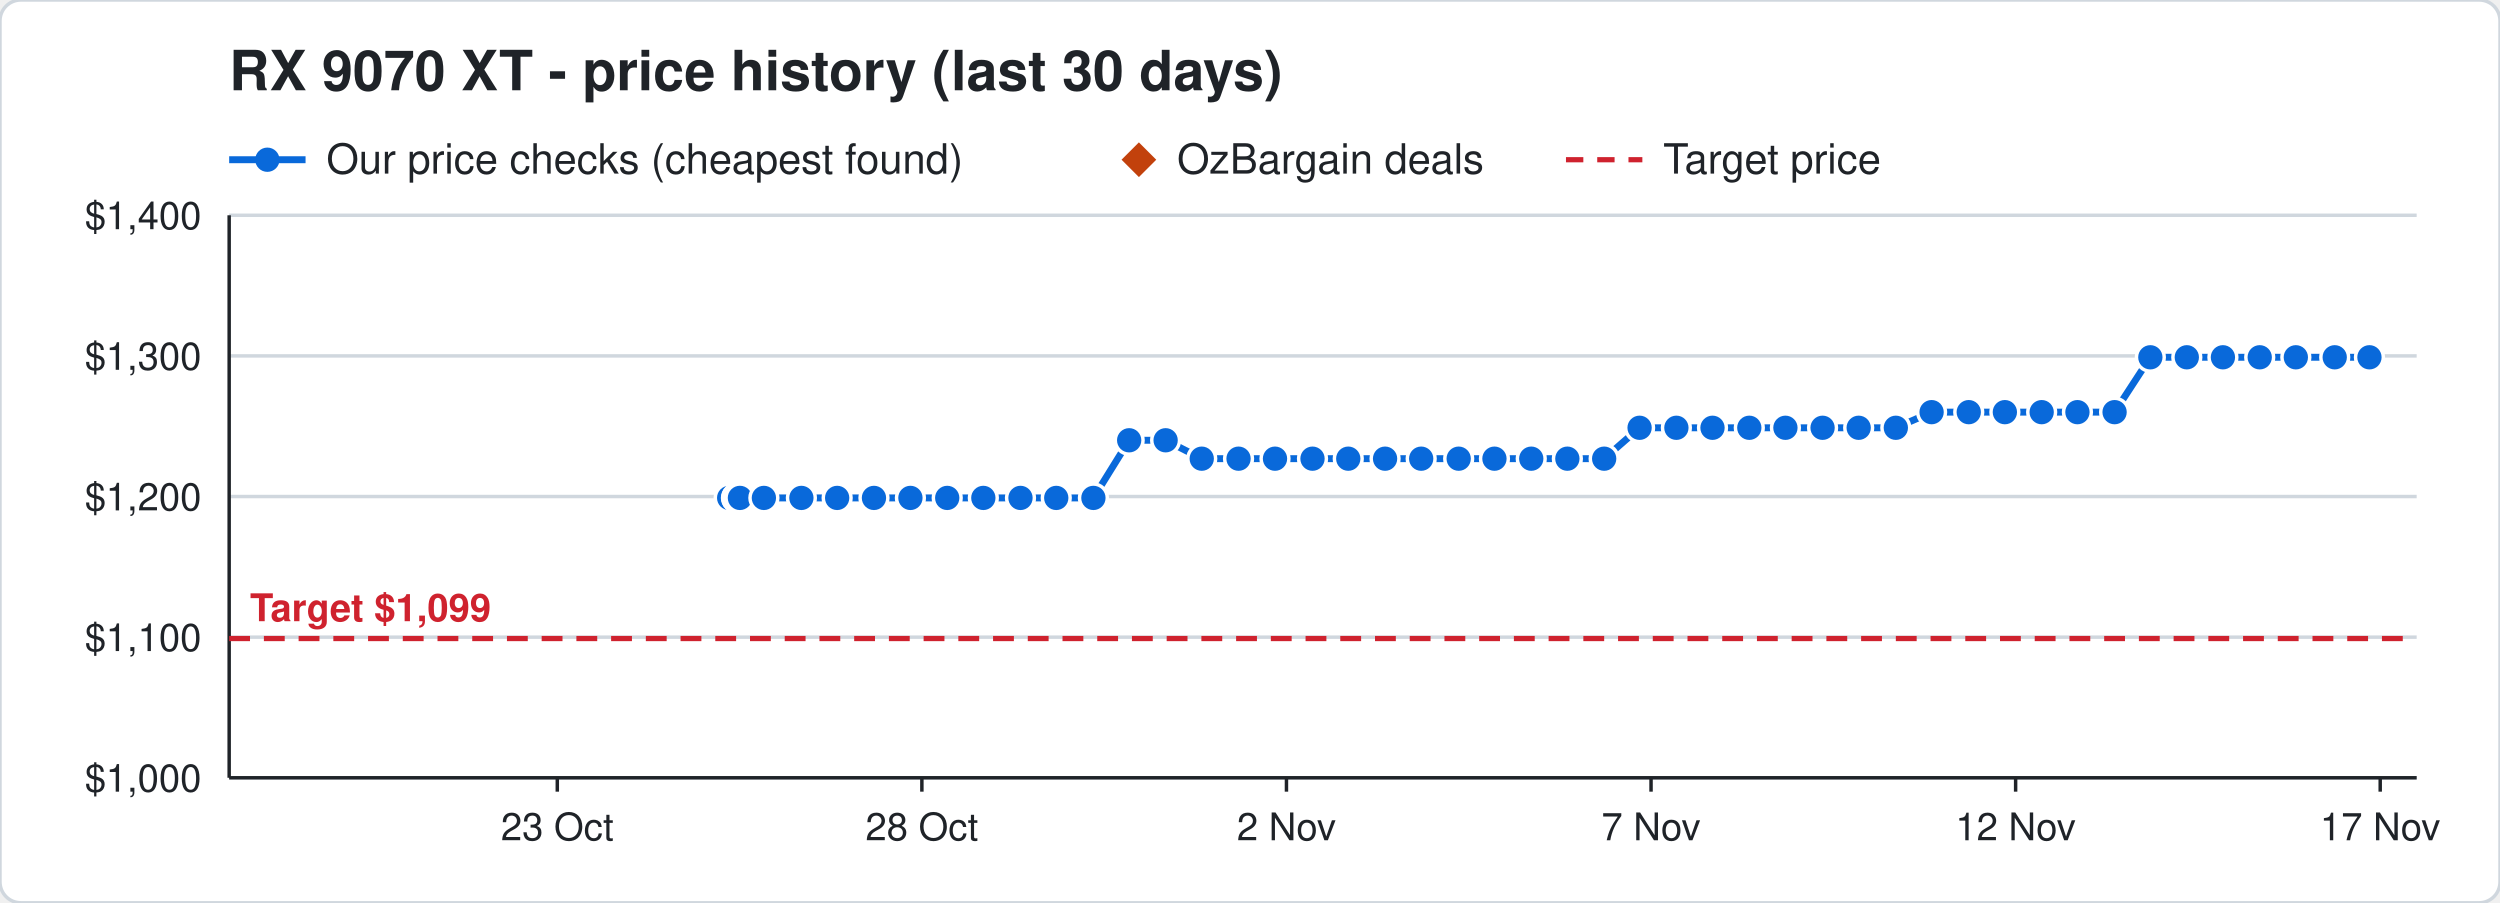
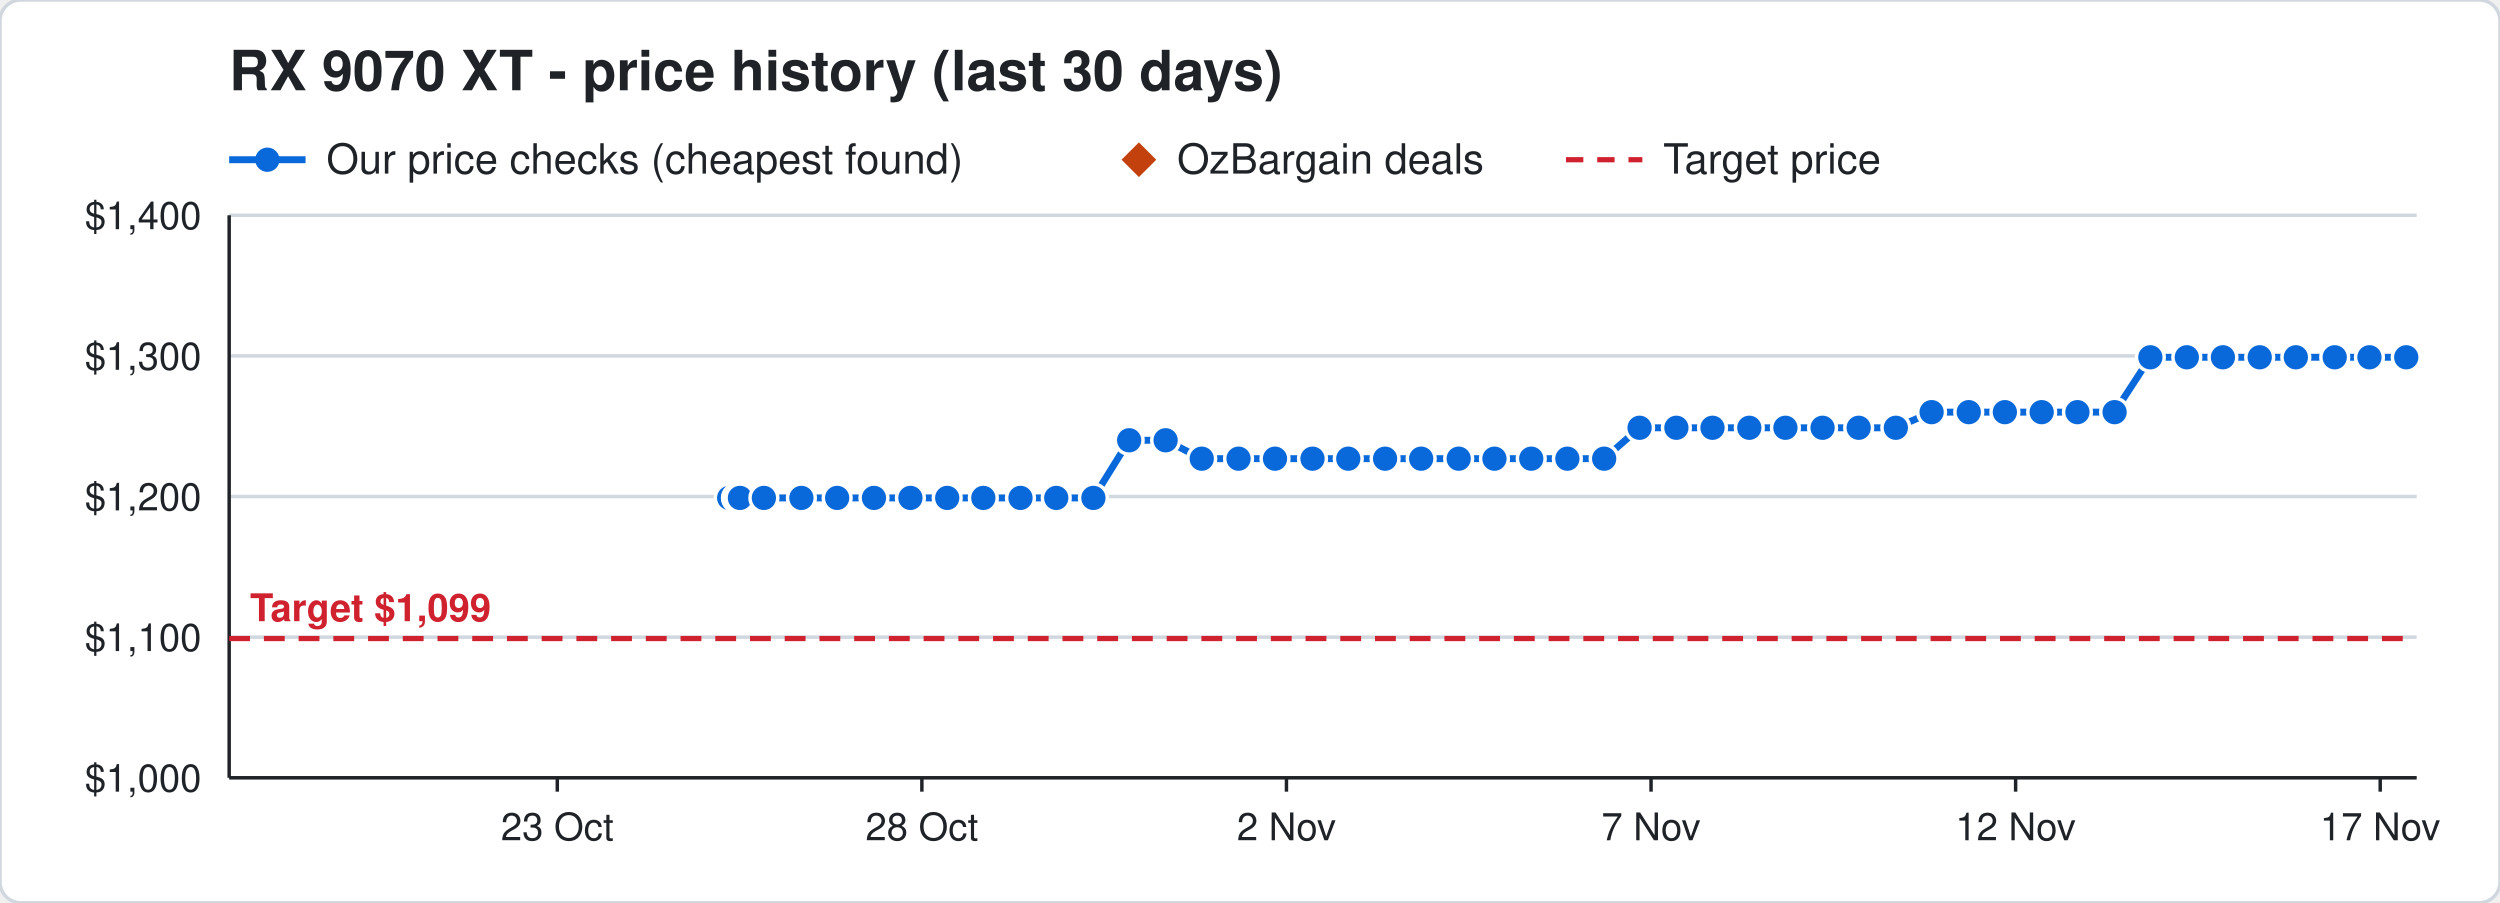
<svg xmlns="http://www.w3.org/2000/svg" width="720" height="260" viewBox="0 0 720 260" font-family="Segoe UI, Helvetica, Arial, sans-serif">
  <rect width="720" height="260" rx="6" fill="#ffffff" stroke="#d0d7de" />
  <text x="66" y="26" font-size="16" font-weight="700" fill="#1f2328">RX 9070 XT - price history (last 30 days)</text>
  <line x1="66" y1="46" x2="88" y2="46" stroke="#0969da" stroke-width="2" />
  <circle cx="77" cy="46" r="3.5" fill="#0969da" />
  <text x="94" y="50" font-size="12" fill="#1f2328">Our price checks (cheapest found)</text>
  <path d="M328 41 l5 5 l-5 5 l-5 -5 z" fill="#c2410c" />
  <text x="339" y="50" font-size="12" fill="#1f2328">OzBargain deals</text>
  <line x1="451" y1="46" x2="473" y2="46" stroke="#cf222e" stroke-width="1.5" stroke-dasharray="5 4" />
  <text x="479" y="50" font-size="12" fill="#1f2328">Target price</text>
  <line x1="66" y1="224.0" x2="696" y2="224.0" stroke="#d0d7de" />
  <text x="58" y="228.0" font-size="11" text-anchor="end" fill="#1f2328">$1,000</text>
  <line x1="66" y1="183.5" x2="696" y2="183.5" stroke="#d0d7de" />
  <text x="58" y="187.5" font-size="11" text-anchor="end" fill="#1f2328">$1,100</text>
  <line x1="66" y1="143.0" x2="696" y2="143.0" stroke="#d0d7de" />
  <text x="58" y="147.0" font-size="11" text-anchor="end" fill="#1f2328">$1,200</text>
  <line x1="66" y1="102.5" x2="696" y2="102.5" stroke="#d0d7de" />
  <text x="58" y="106.5" font-size="11" text-anchor="end" fill="#1f2328">$1,300</text>
  <line x1="66" y1="62.0" x2="696" y2="62.0" stroke="#d0d7de" />
  <text x="58" y="66.0" font-size="11" text-anchor="end" fill="#1f2328">$1,400</text>
  <line x1="685.5" y1="224" x2="685.5" y2="228" stroke="#1f2328" />
  <text x="685.5" y="242" font-size="11" text-anchor="middle" fill="#1f2328">17 Nov</text>
  <line x1="580.5" y1="224" x2="580.5" y2="228" stroke="#1f2328" />
  <text x="580.5" y="242" font-size="11" text-anchor="middle" fill="#1f2328">12 Nov</text>
  <line x1="475.5" y1="224" x2="475.5" y2="228" stroke="#1f2328" />
  <text x="475.5" y="242" font-size="11" text-anchor="middle" fill="#1f2328">7 Nov</text>
  <line x1="370.5" y1="224" x2="370.5" y2="228" stroke="#1f2328" />
  <text x="370.5" y="242" font-size="11" text-anchor="middle" fill="#1f2328">2 Nov</text>
  <line x1="265.5" y1="224" x2="265.5" y2="228" stroke="#1f2328" />
  <text x="265.5" y="242" font-size="11" text-anchor="middle" fill="#1f2328">28 Oct</text>
  <line x1="160.5" y1="224" x2="160.5" y2="228" stroke="#1f2328" />
  <text x="160.5" y="242" font-size="11" text-anchor="middle" fill="#1f2328">23 Oct</text>
  <line x1="66" y1="224" x2="696" y2="224" stroke="#1f2328" />
  <line x1="66" y1="62" x2="66" y2="224" stroke="#1f2328" />
  <line x1="66" y1="183.9" x2="696" y2="183.9" stroke="#cf222e" stroke-width="1.5" stroke-dasharray="6 4" />
  <text x="72" y="178.9" font-size="11" font-weight="700" text-anchor="start" fill="#cf222e" stroke="#ffffff" stroke-width="3" paint-order="stroke">Target $1,099</text>
-   <polyline points="210.0,143.4 212.1,143.4 212.2,143.4 212.9,143.4 213.0,143.4 213.1,143.4 220.0,143.4 230.8,143.4 241.1,143.4 251.7,143.4 262.2,143.4 272.8,143.4 283.2,143.4 293.9,143.4 304.2,143.4 314.9,143.4 325.2,126.8 335.7,126.8 346.1,132.1 356.7,132.1 367.2,132.1 378.0,132.1 388.3,132.1 398.9,132.1 409.3,132.1 420.1,132.1 430.4,132.1 441.0,132.1 451.4,132.1 462.0,132.1 472.2,123.2 482.8,123.2 493.2,123.2 503.8,123.2 514.2,123.2 524.9,123.2 535.3,123.2 546.0,123.2 556.3,118.7 567.0,118.7 577.4,118.7 588.0,118.7 598.3,118.7 609.0,118.7 619.3,102.9 629.8,102.9 640.2,102.9 650.8,102.9 661.2,102.9 672.4,102.9 682.4,102.9" fill="none" stroke="#0969da" stroke-width="2" />
+   <polyline points="210.0,143.4 212.1,143.4 212.2,143.4 212.9,143.4 213.0,143.4 213.1,143.4 220.0,143.4 230.8,143.4 241.1,143.4 251.7,143.4 262.2,143.4 272.8,143.4 283.2,143.4 293.9,143.4 304.2,143.4 314.9,143.4 325.2,126.8 335.7,126.8 346.1,132.1 356.7,132.1 367.2,132.1 378.0,132.1 388.3,132.1 398.9,132.1 409.3,132.1 420.1,132.1 430.4,132.1 441.0,132.1 451.4,132.1 462.0,132.1 472.2,123.2 482.8,123.2 493.2,123.2 503.8,123.2 514.2,123.2 524.9,123.2 535.3,123.2 546.0,123.2 556.3,118.7 567.0,118.7 577.4,118.7 588.0,118.7 598.3,118.7 609.0,118.7 619.3,102.9 629.8,102.9 640.2,102.9 650.8,102.9 661.2,102.9 672.4,102.9 682.4,102.9 693.0,102.9" fill="none" stroke="#0969da" stroke-width="2" />
  <circle cx="210.0" cy="143.4" r="4" fill="#0969da" stroke="#ffffff" stroke-width="1" />
  <circle cx="212.1" cy="143.4" r="4" fill="#0969da" stroke="#ffffff" stroke-width="1" />
  <circle cx="212.2" cy="143.4" r="4" fill="#0969da" stroke="#ffffff" stroke-width="1" />
  <circle cx="212.9" cy="143.4" r="4" fill="#0969da" stroke="#ffffff" stroke-width="1" />
  <circle cx="213.0" cy="143.4" r="4" fill="#0969da" stroke="#ffffff" stroke-width="1" />
  <circle cx="213.1" cy="143.4" r="4" fill="#0969da" stroke="#ffffff" stroke-width="1" />
  <circle cx="220.0" cy="143.4" r="4" fill="#0969da" stroke="#ffffff" stroke-width="1" />
  <circle cx="230.8" cy="143.4" r="4" fill="#0969da" stroke="#ffffff" stroke-width="1" />
  <circle cx="241.1" cy="143.4" r="4" fill="#0969da" stroke="#ffffff" stroke-width="1" />
  <circle cx="251.7" cy="143.4" r="4" fill="#0969da" stroke="#ffffff" stroke-width="1" />
  <circle cx="262.2" cy="143.4" r="4" fill="#0969da" stroke="#ffffff" stroke-width="1" />
  <circle cx="272.8" cy="143.4" r="4" fill="#0969da" stroke="#ffffff" stroke-width="1" />
  <circle cx="283.2" cy="143.4" r="4" fill="#0969da" stroke="#ffffff" stroke-width="1" />
  <circle cx="293.9" cy="143.4" r="4" fill="#0969da" stroke="#ffffff" stroke-width="1" />
  <circle cx="304.2" cy="143.4" r="4" fill="#0969da" stroke="#ffffff" stroke-width="1" />
  <circle cx="314.9" cy="143.4" r="4" fill="#0969da" stroke="#ffffff" stroke-width="1" />
  <circle cx="325.2" cy="126.8" r="4" fill="#0969da" stroke="#ffffff" stroke-width="1" />
  <circle cx="335.7" cy="126.8" r="4" fill="#0969da" stroke="#ffffff" stroke-width="1" />
  <circle cx="346.1" cy="132.1" r="4" fill="#0969da" stroke="#ffffff" stroke-width="1" />
  <circle cx="356.7" cy="132.1" r="4" fill="#0969da" stroke="#ffffff" stroke-width="1" />
  <circle cx="367.2" cy="132.1" r="4" fill="#0969da" stroke="#ffffff" stroke-width="1" />
  <circle cx="378.0" cy="132.1" r="4" fill="#0969da" stroke="#ffffff" stroke-width="1" />
  <circle cx="388.3" cy="132.1" r="4" fill="#0969da" stroke="#ffffff" stroke-width="1" />
  <circle cx="398.9" cy="132.1" r="4" fill="#0969da" stroke="#ffffff" stroke-width="1" />
  <circle cx="409.3" cy="132.1" r="4" fill="#0969da" stroke="#ffffff" stroke-width="1" />
  <circle cx="420.1" cy="132.1" r="4" fill="#0969da" stroke="#ffffff" stroke-width="1" />
  <circle cx="430.4" cy="132.1" r="4" fill="#0969da" stroke="#ffffff" stroke-width="1" />
  <circle cx="441.0" cy="132.1" r="4" fill="#0969da" stroke="#ffffff" stroke-width="1" />
  <circle cx="451.4" cy="132.1" r="4" fill="#0969da" stroke="#ffffff" stroke-width="1" />
  <circle cx="462.0" cy="132.1" r="4" fill="#0969da" stroke="#ffffff" stroke-width="1" />
  <circle cx="472.2" cy="123.2" r="4" fill="#0969da" stroke="#ffffff" stroke-width="1" />
  <circle cx="482.8" cy="123.2" r="4" fill="#0969da" stroke="#ffffff" stroke-width="1" />
  <circle cx="493.2" cy="123.2" r="4" fill="#0969da" stroke="#ffffff" stroke-width="1" />
  <circle cx="503.8" cy="123.2" r="4" fill="#0969da" stroke="#ffffff" stroke-width="1" />
  <circle cx="514.2" cy="123.2" r="4" fill="#0969da" stroke="#ffffff" stroke-width="1" />
  <circle cx="524.9" cy="123.2" r="4" fill="#0969da" stroke="#ffffff" stroke-width="1" />
  <circle cx="535.3" cy="123.2" r="4" fill="#0969da" stroke="#ffffff" stroke-width="1" />
  <circle cx="546.0" cy="123.2" r="4" fill="#0969da" stroke="#ffffff" stroke-width="1" />
  <circle cx="556.3" cy="118.7" r="4" fill="#0969da" stroke="#ffffff" stroke-width="1" />
  <circle cx="567.0" cy="118.7" r="4" fill="#0969da" stroke="#ffffff" stroke-width="1" />
  <circle cx="577.4" cy="118.7" r="4" fill="#0969da" stroke="#ffffff" stroke-width="1" />
  <circle cx="588.0" cy="118.7" r="4" fill="#0969da" stroke="#ffffff" stroke-width="1" />
  <circle cx="598.3" cy="118.7" r="4" fill="#0969da" stroke="#ffffff" stroke-width="1" />
  <circle cx="609.0" cy="118.7" r="4" fill="#0969da" stroke="#ffffff" stroke-width="1" />
  <circle cx="619.3" cy="102.9" r="4" fill="#0969da" stroke="#ffffff" stroke-width="1" />
  <circle cx="629.8" cy="102.9" r="4" fill="#0969da" stroke="#ffffff" stroke-width="1" />
  <circle cx="640.2" cy="102.9" r="4" fill="#0969da" stroke="#ffffff" stroke-width="1" />
  <circle cx="650.8" cy="102.9" r="4" fill="#0969da" stroke="#ffffff" stroke-width="1" />
  <circle cx="661.2" cy="102.9" r="4" fill="#0969da" stroke="#ffffff" stroke-width="1" />
  <circle cx="672.4" cy="102.9" r="4" fill="#0969da" stroke="#ffffff" stroke-width="1" />
  <circle cx="682.4" cy="102.9" r="4" fill="#0969da" stroke="#ffffff" stroke-width="1" />
+   <circle cx="693.0" cy="102.9" r="4" fill="#0969da" stroke="#ffffff" stroke-width="1" />
</svg>
